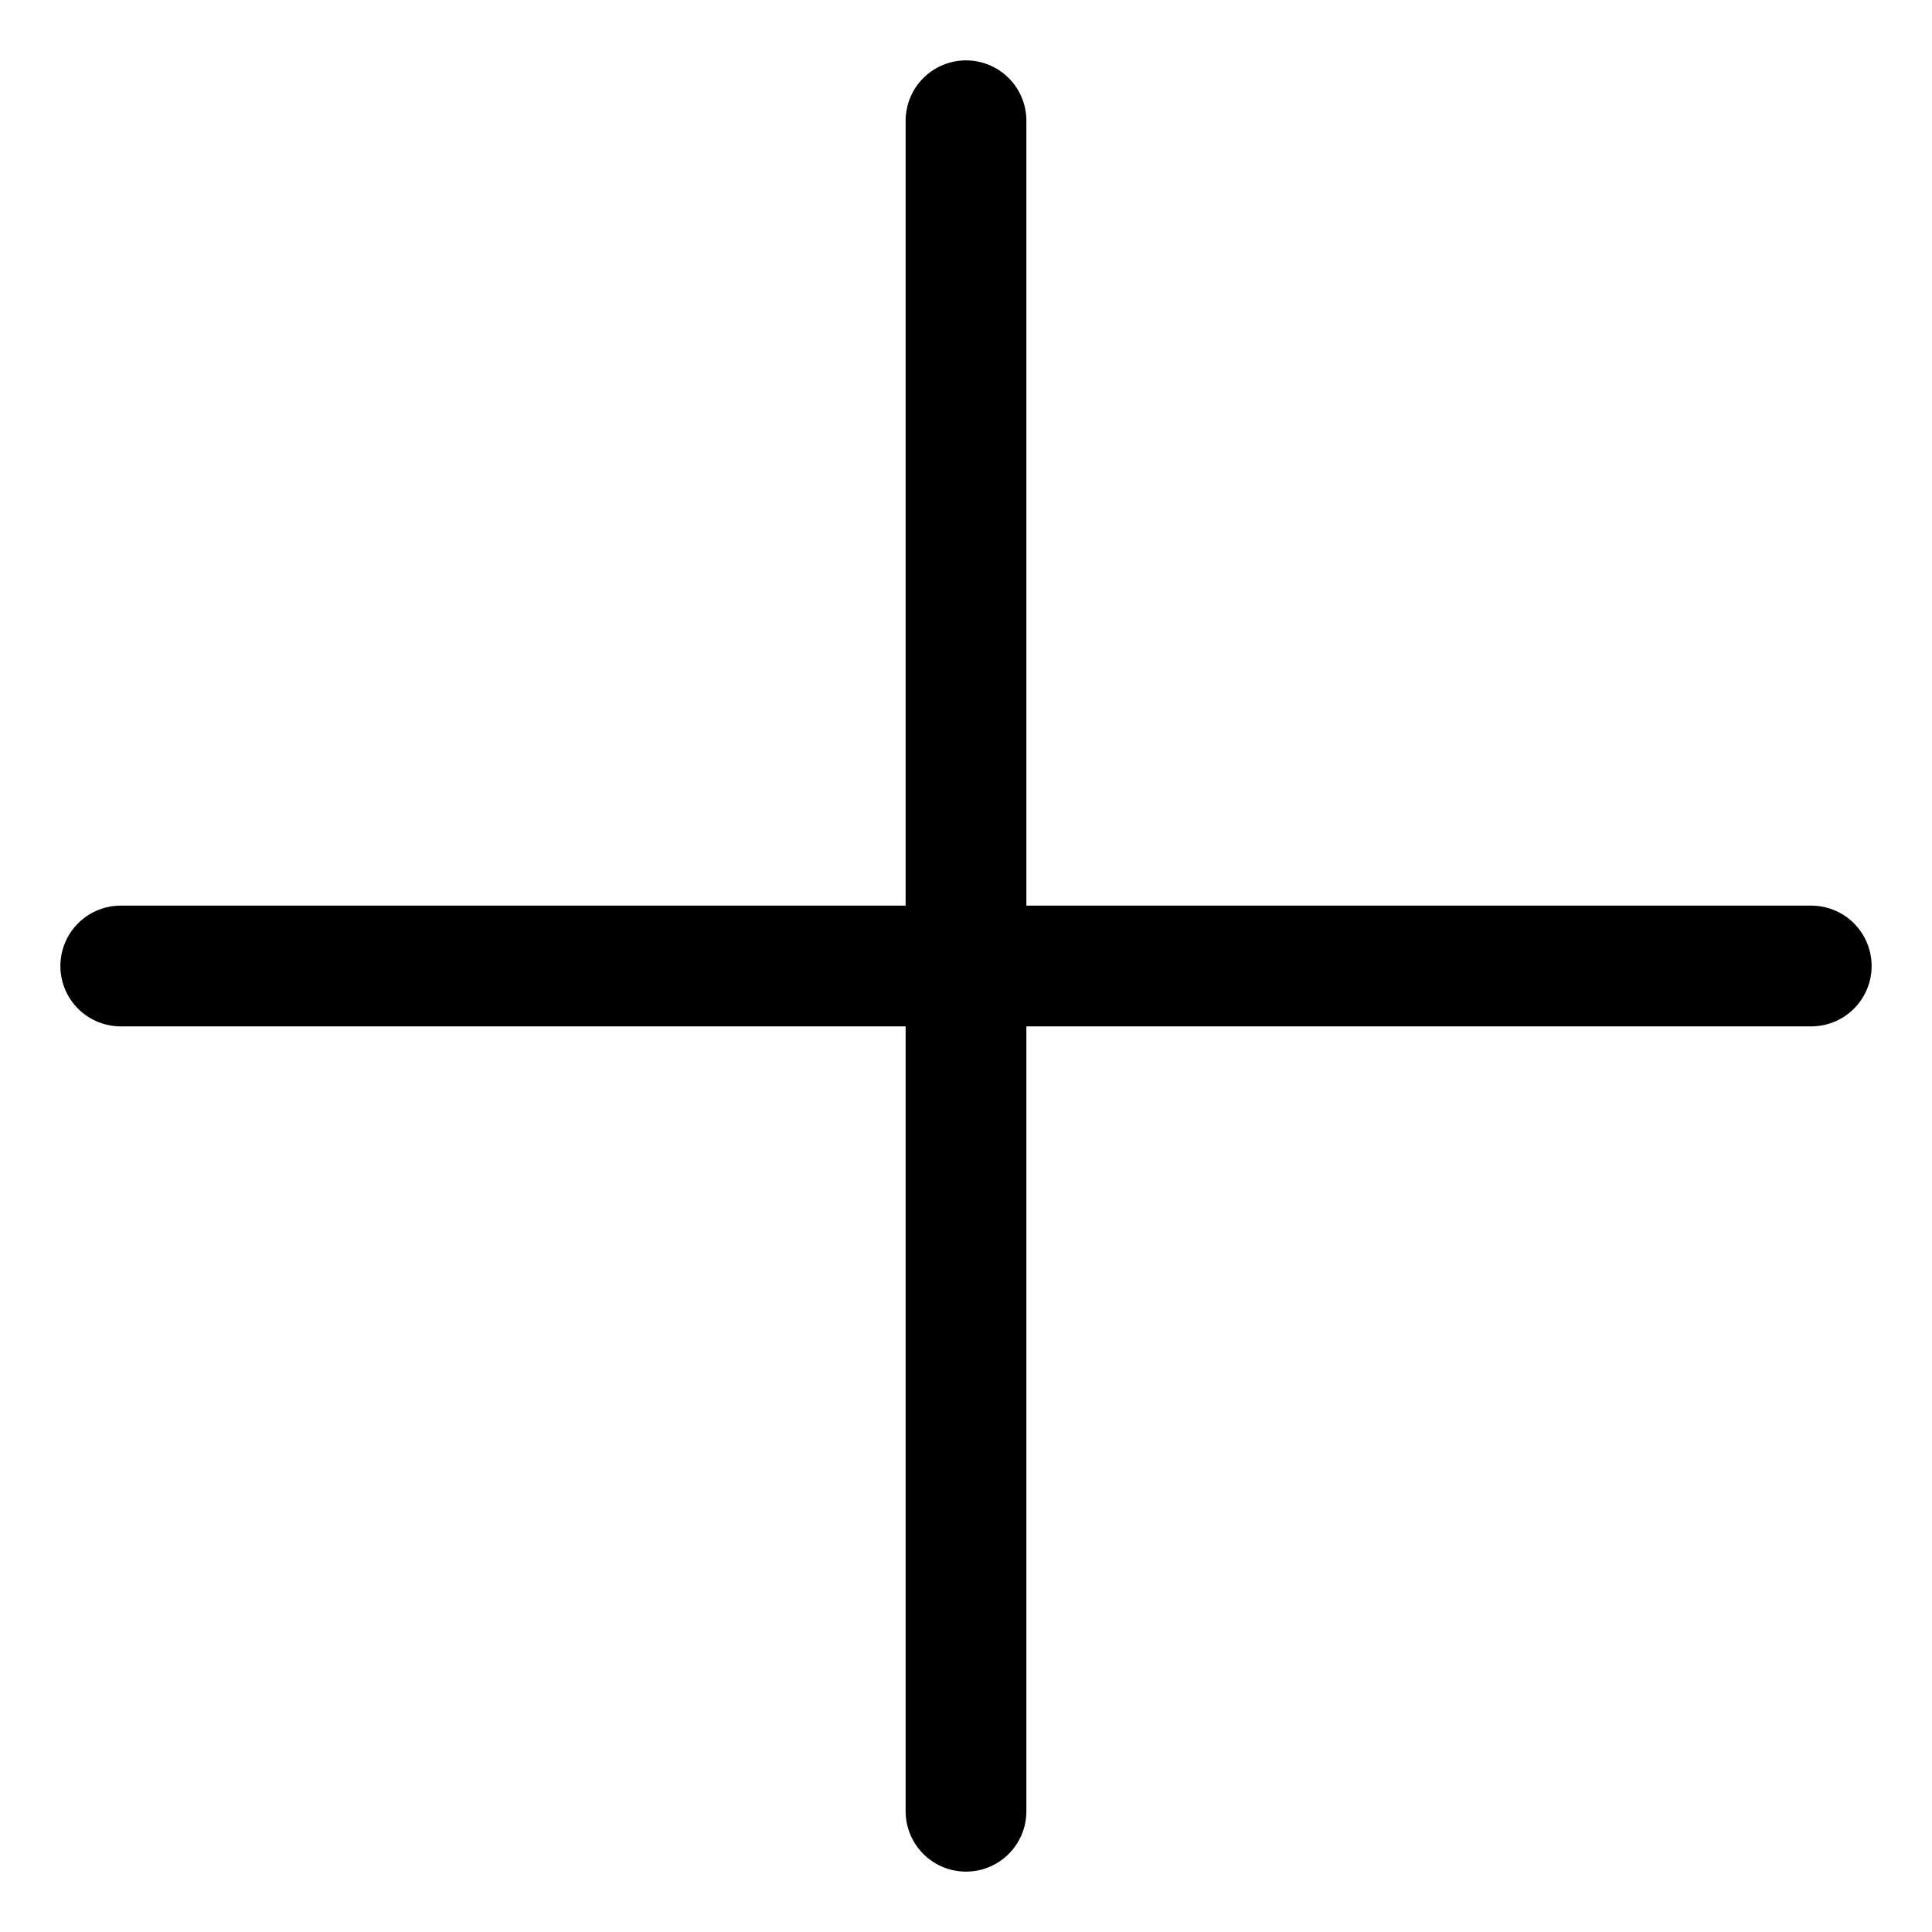
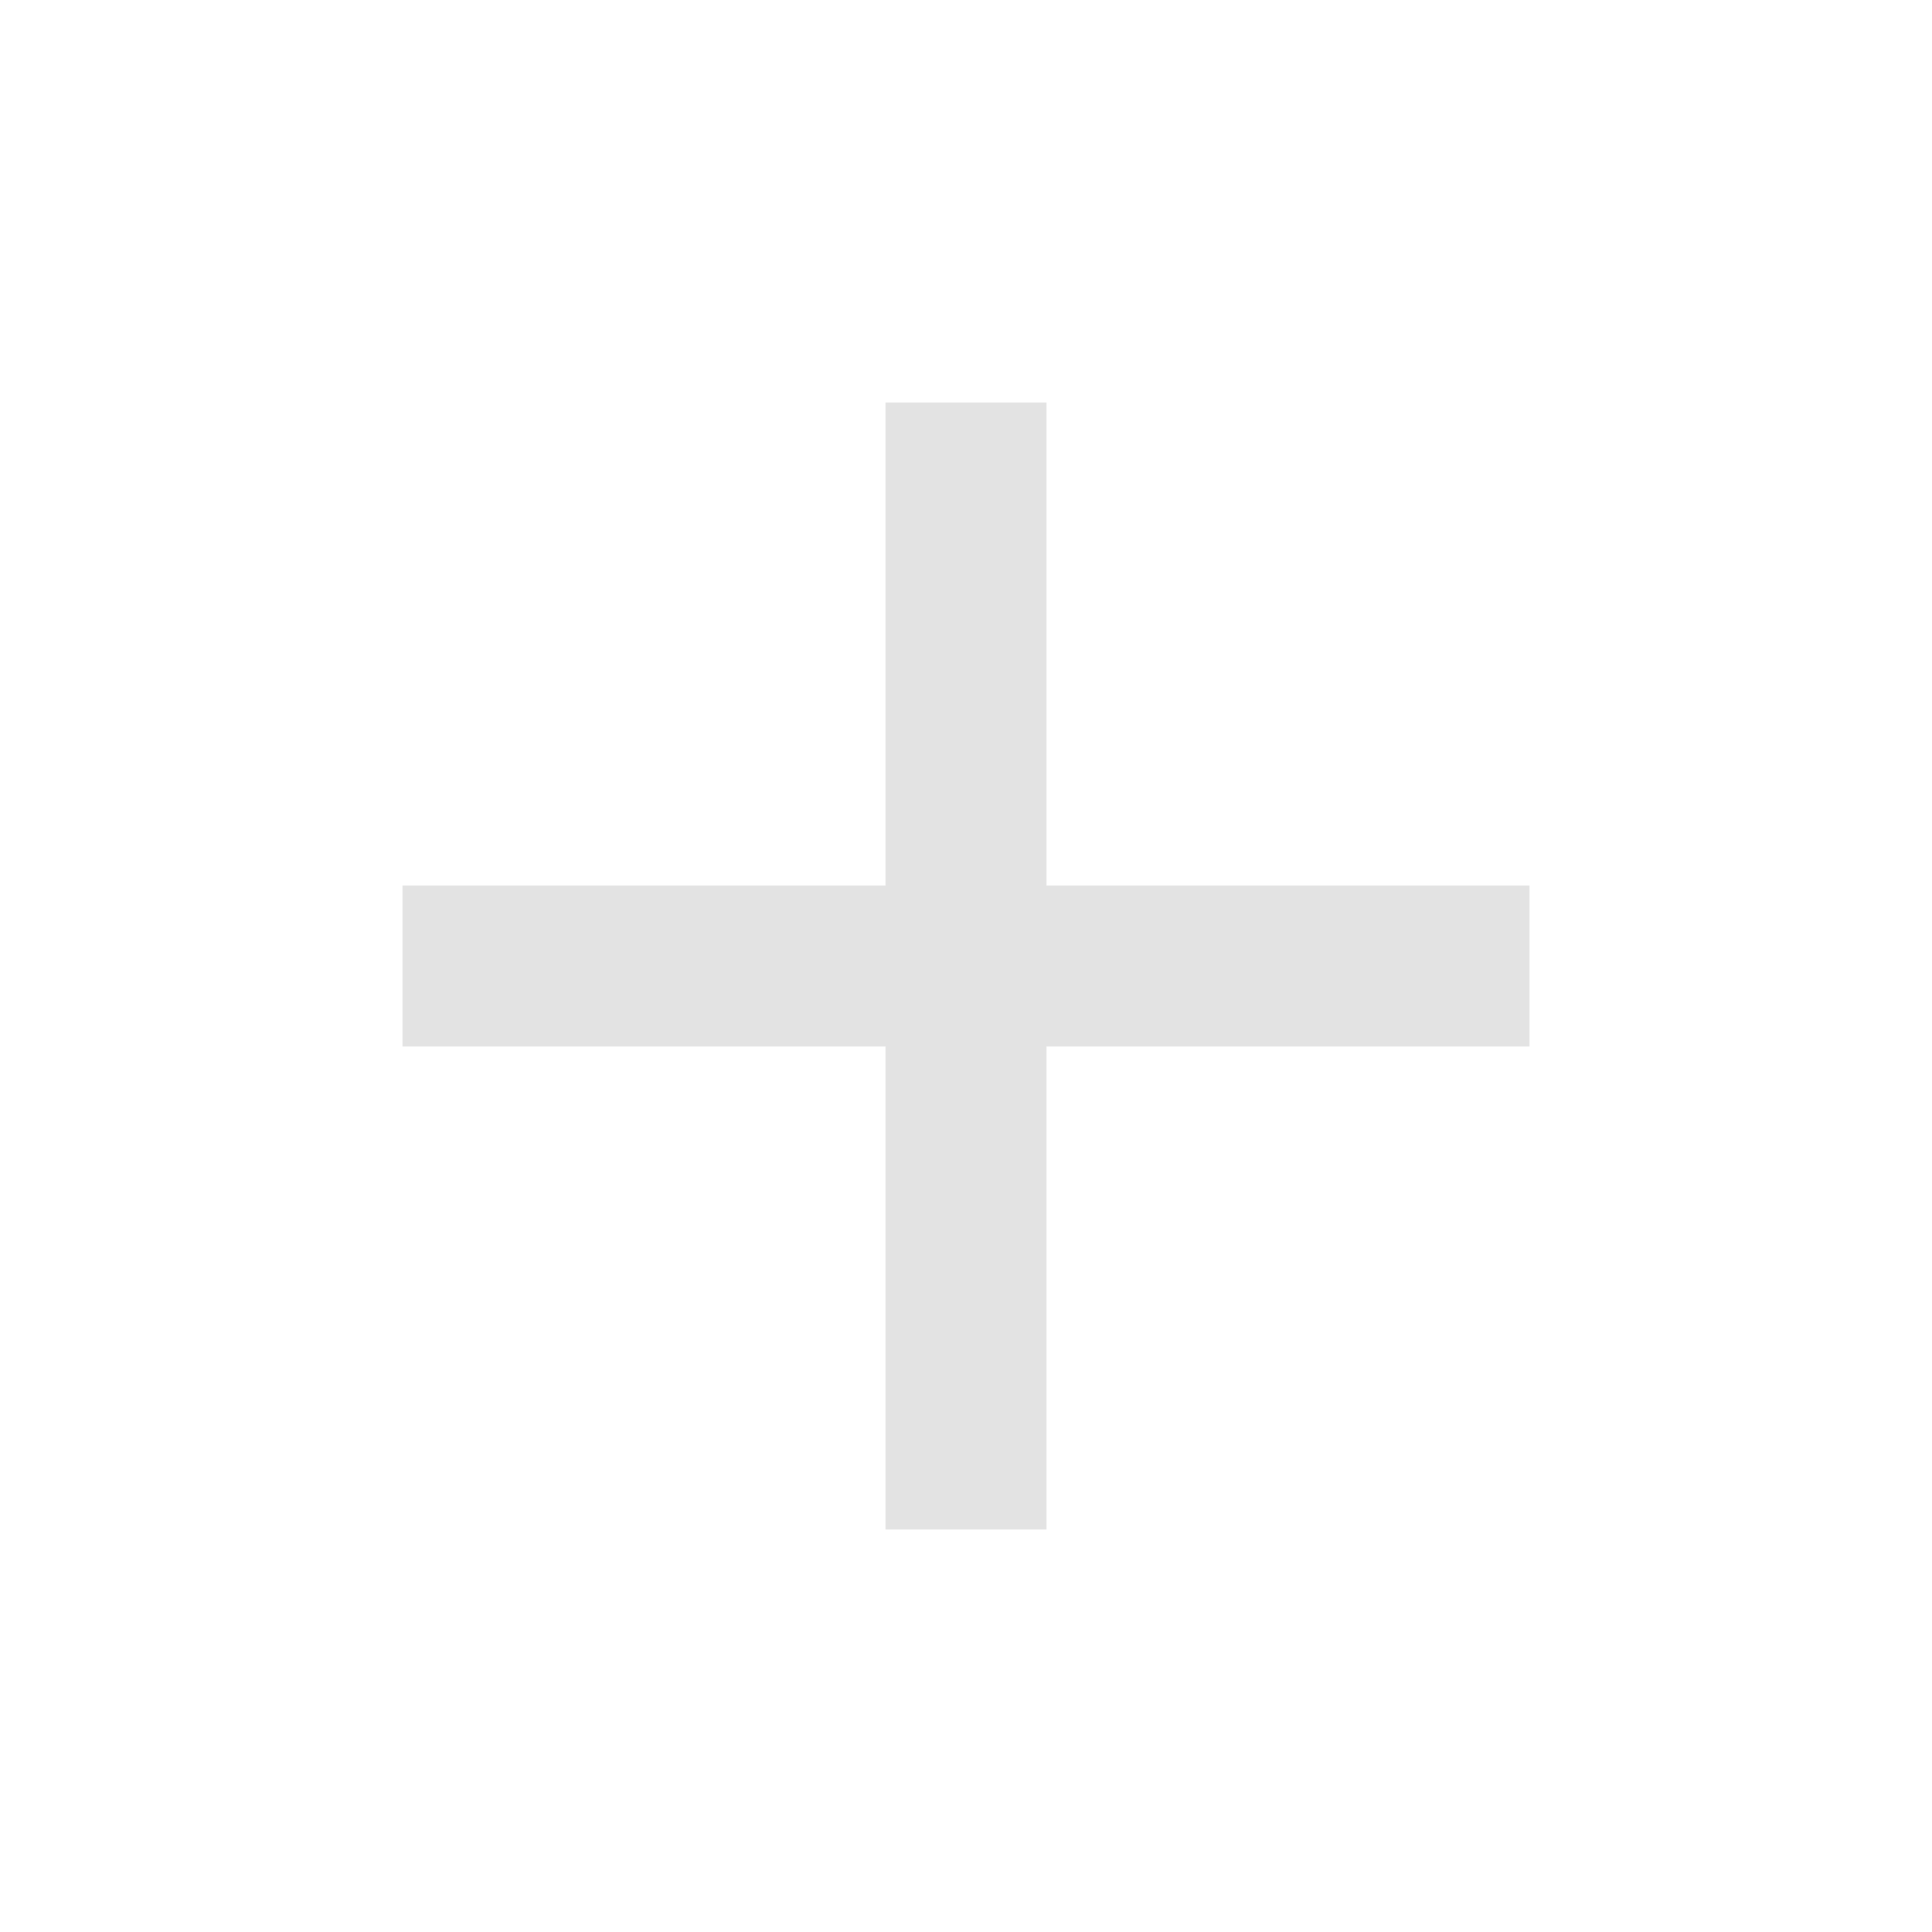
- <svg xmlns="http://www.w3.org/2000/svg" width="800px" height="800px" viewBox="0 0 32 32" id="i-plus" fill="none" stroke="currentcolor" stroke-linecap="round" stroke-linejoin="round" stroke-width="2">
-   <path d="M16 2 L16 30 M2 16 L30 16" />
+ <svg xmlns="http://www.w3.org/2000/svg" height="24px" viewBox="0 -960 960 960" width="24px" fill="#e3e3e3">
+   <path d="M440-440H200v-80h240v-240h80v240h240v80H520v240h-80v-240Z" />
</svg>
